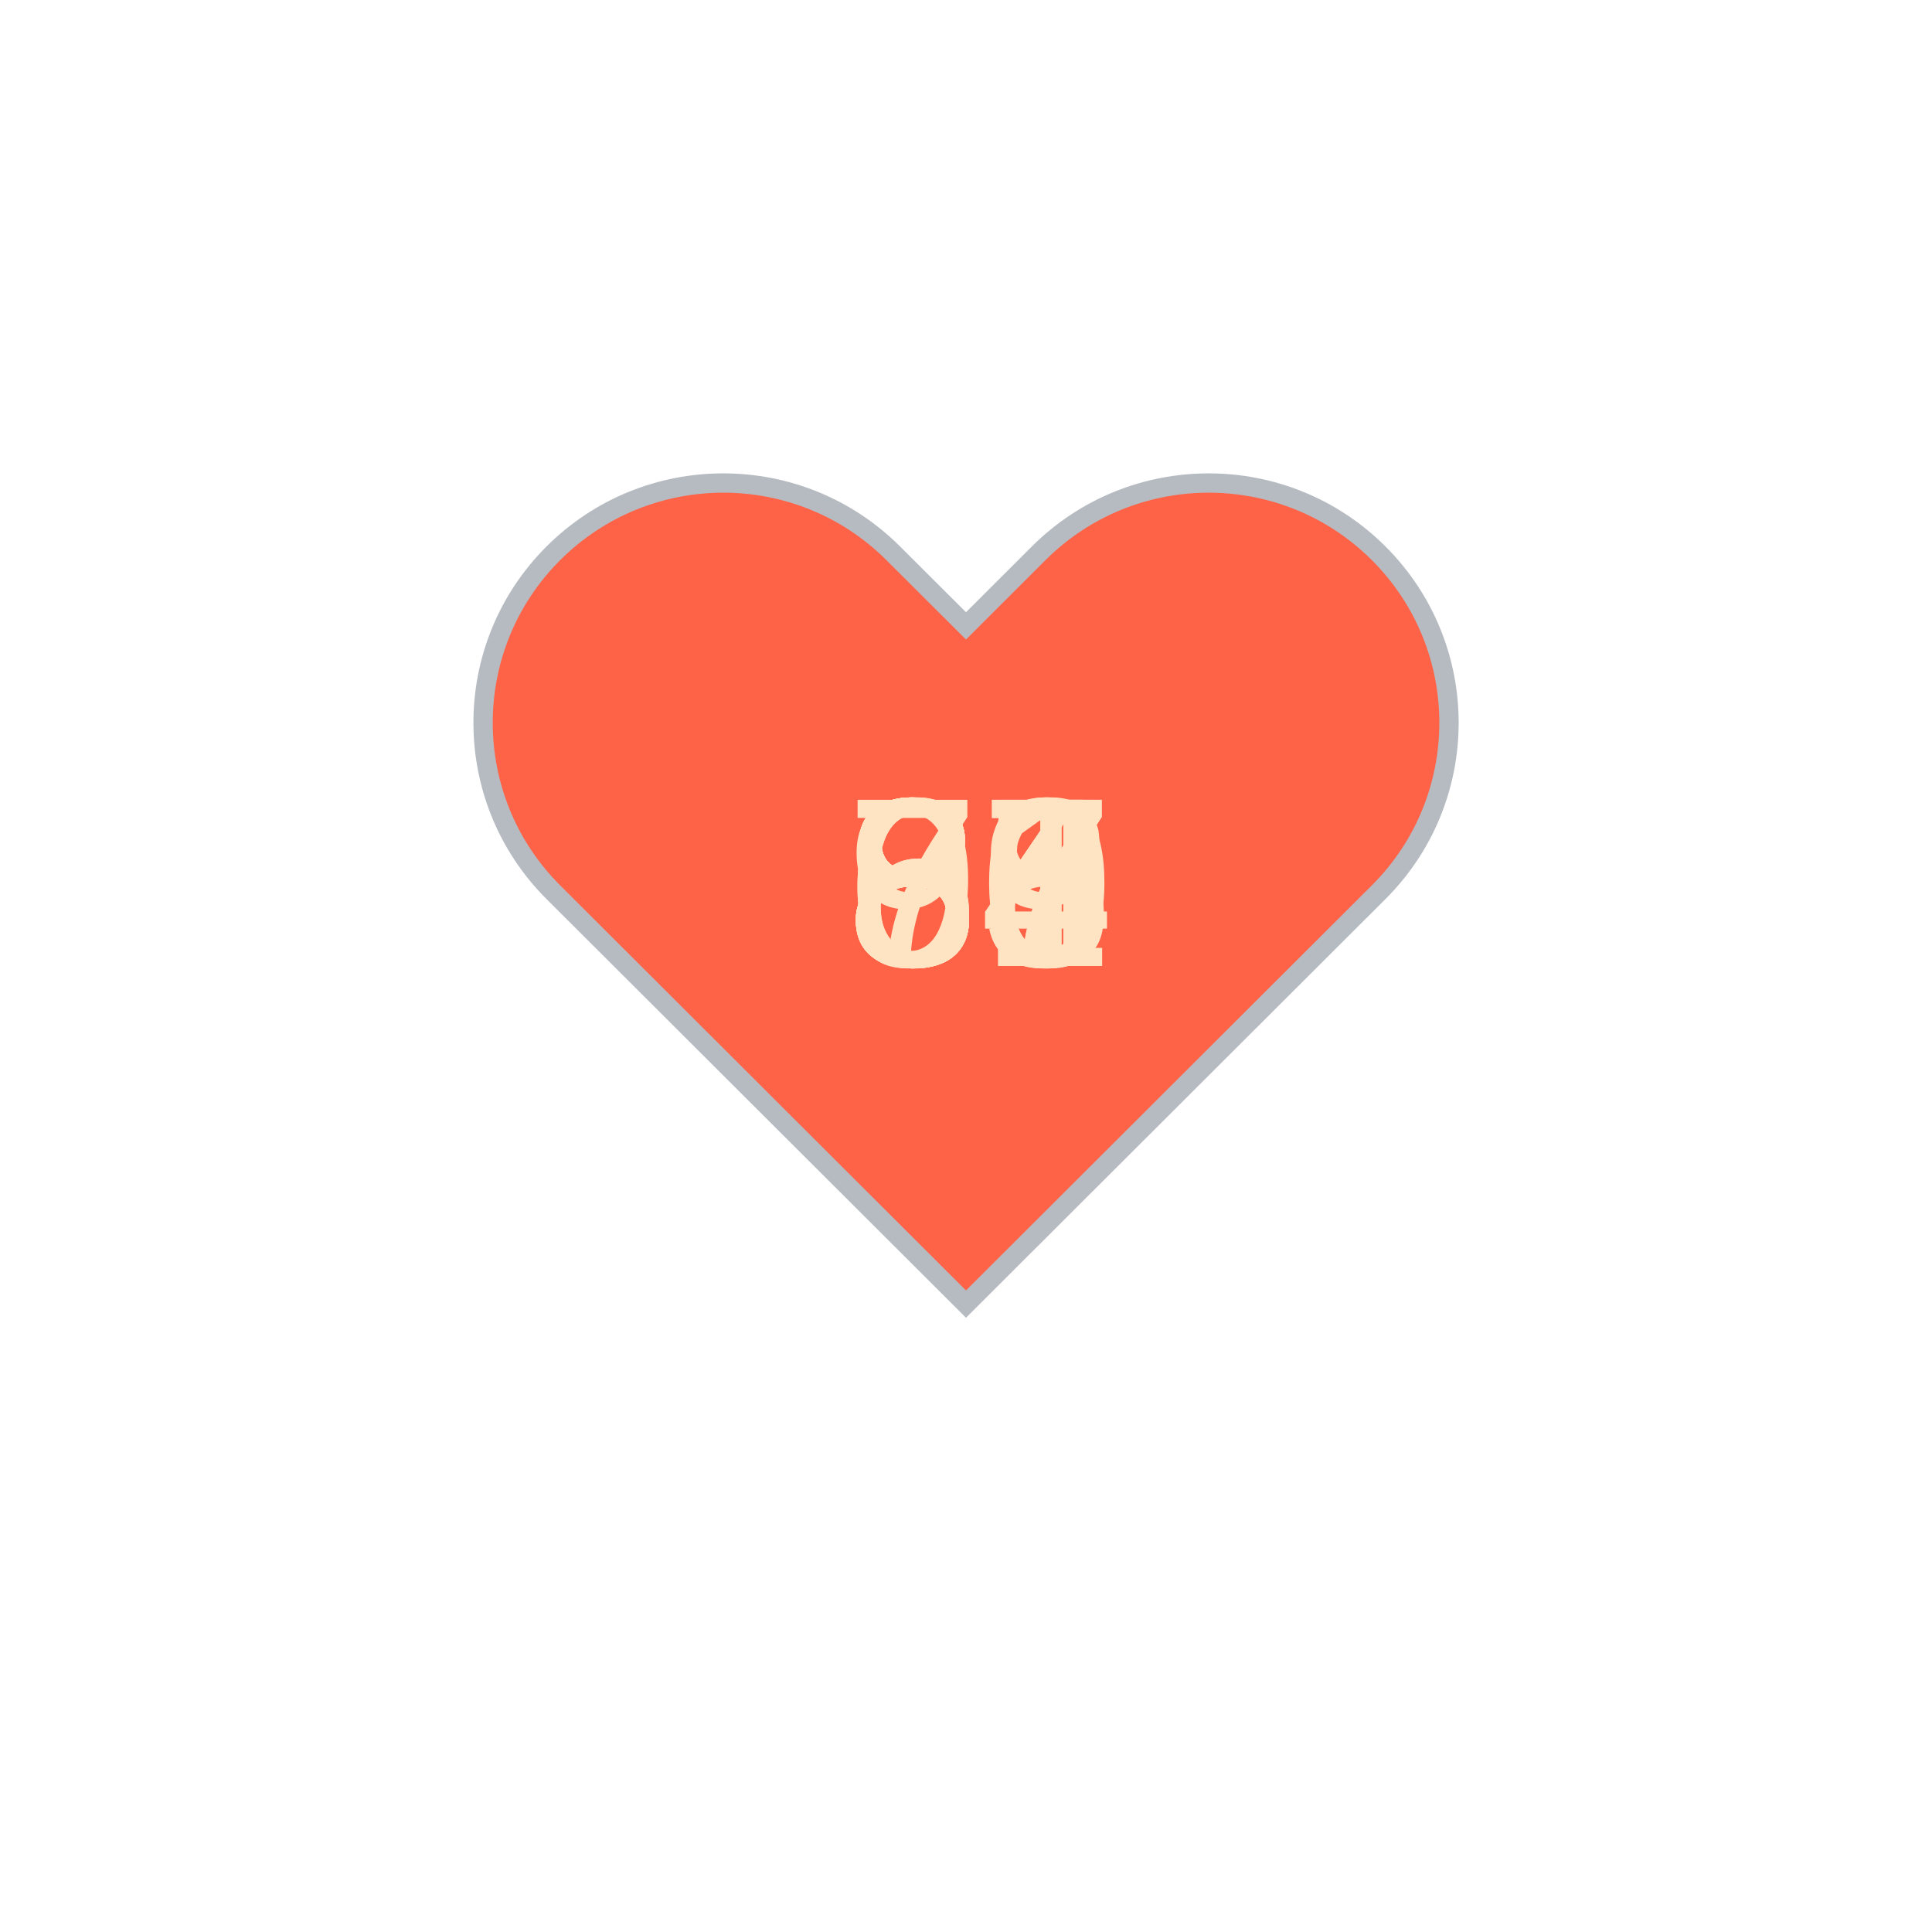
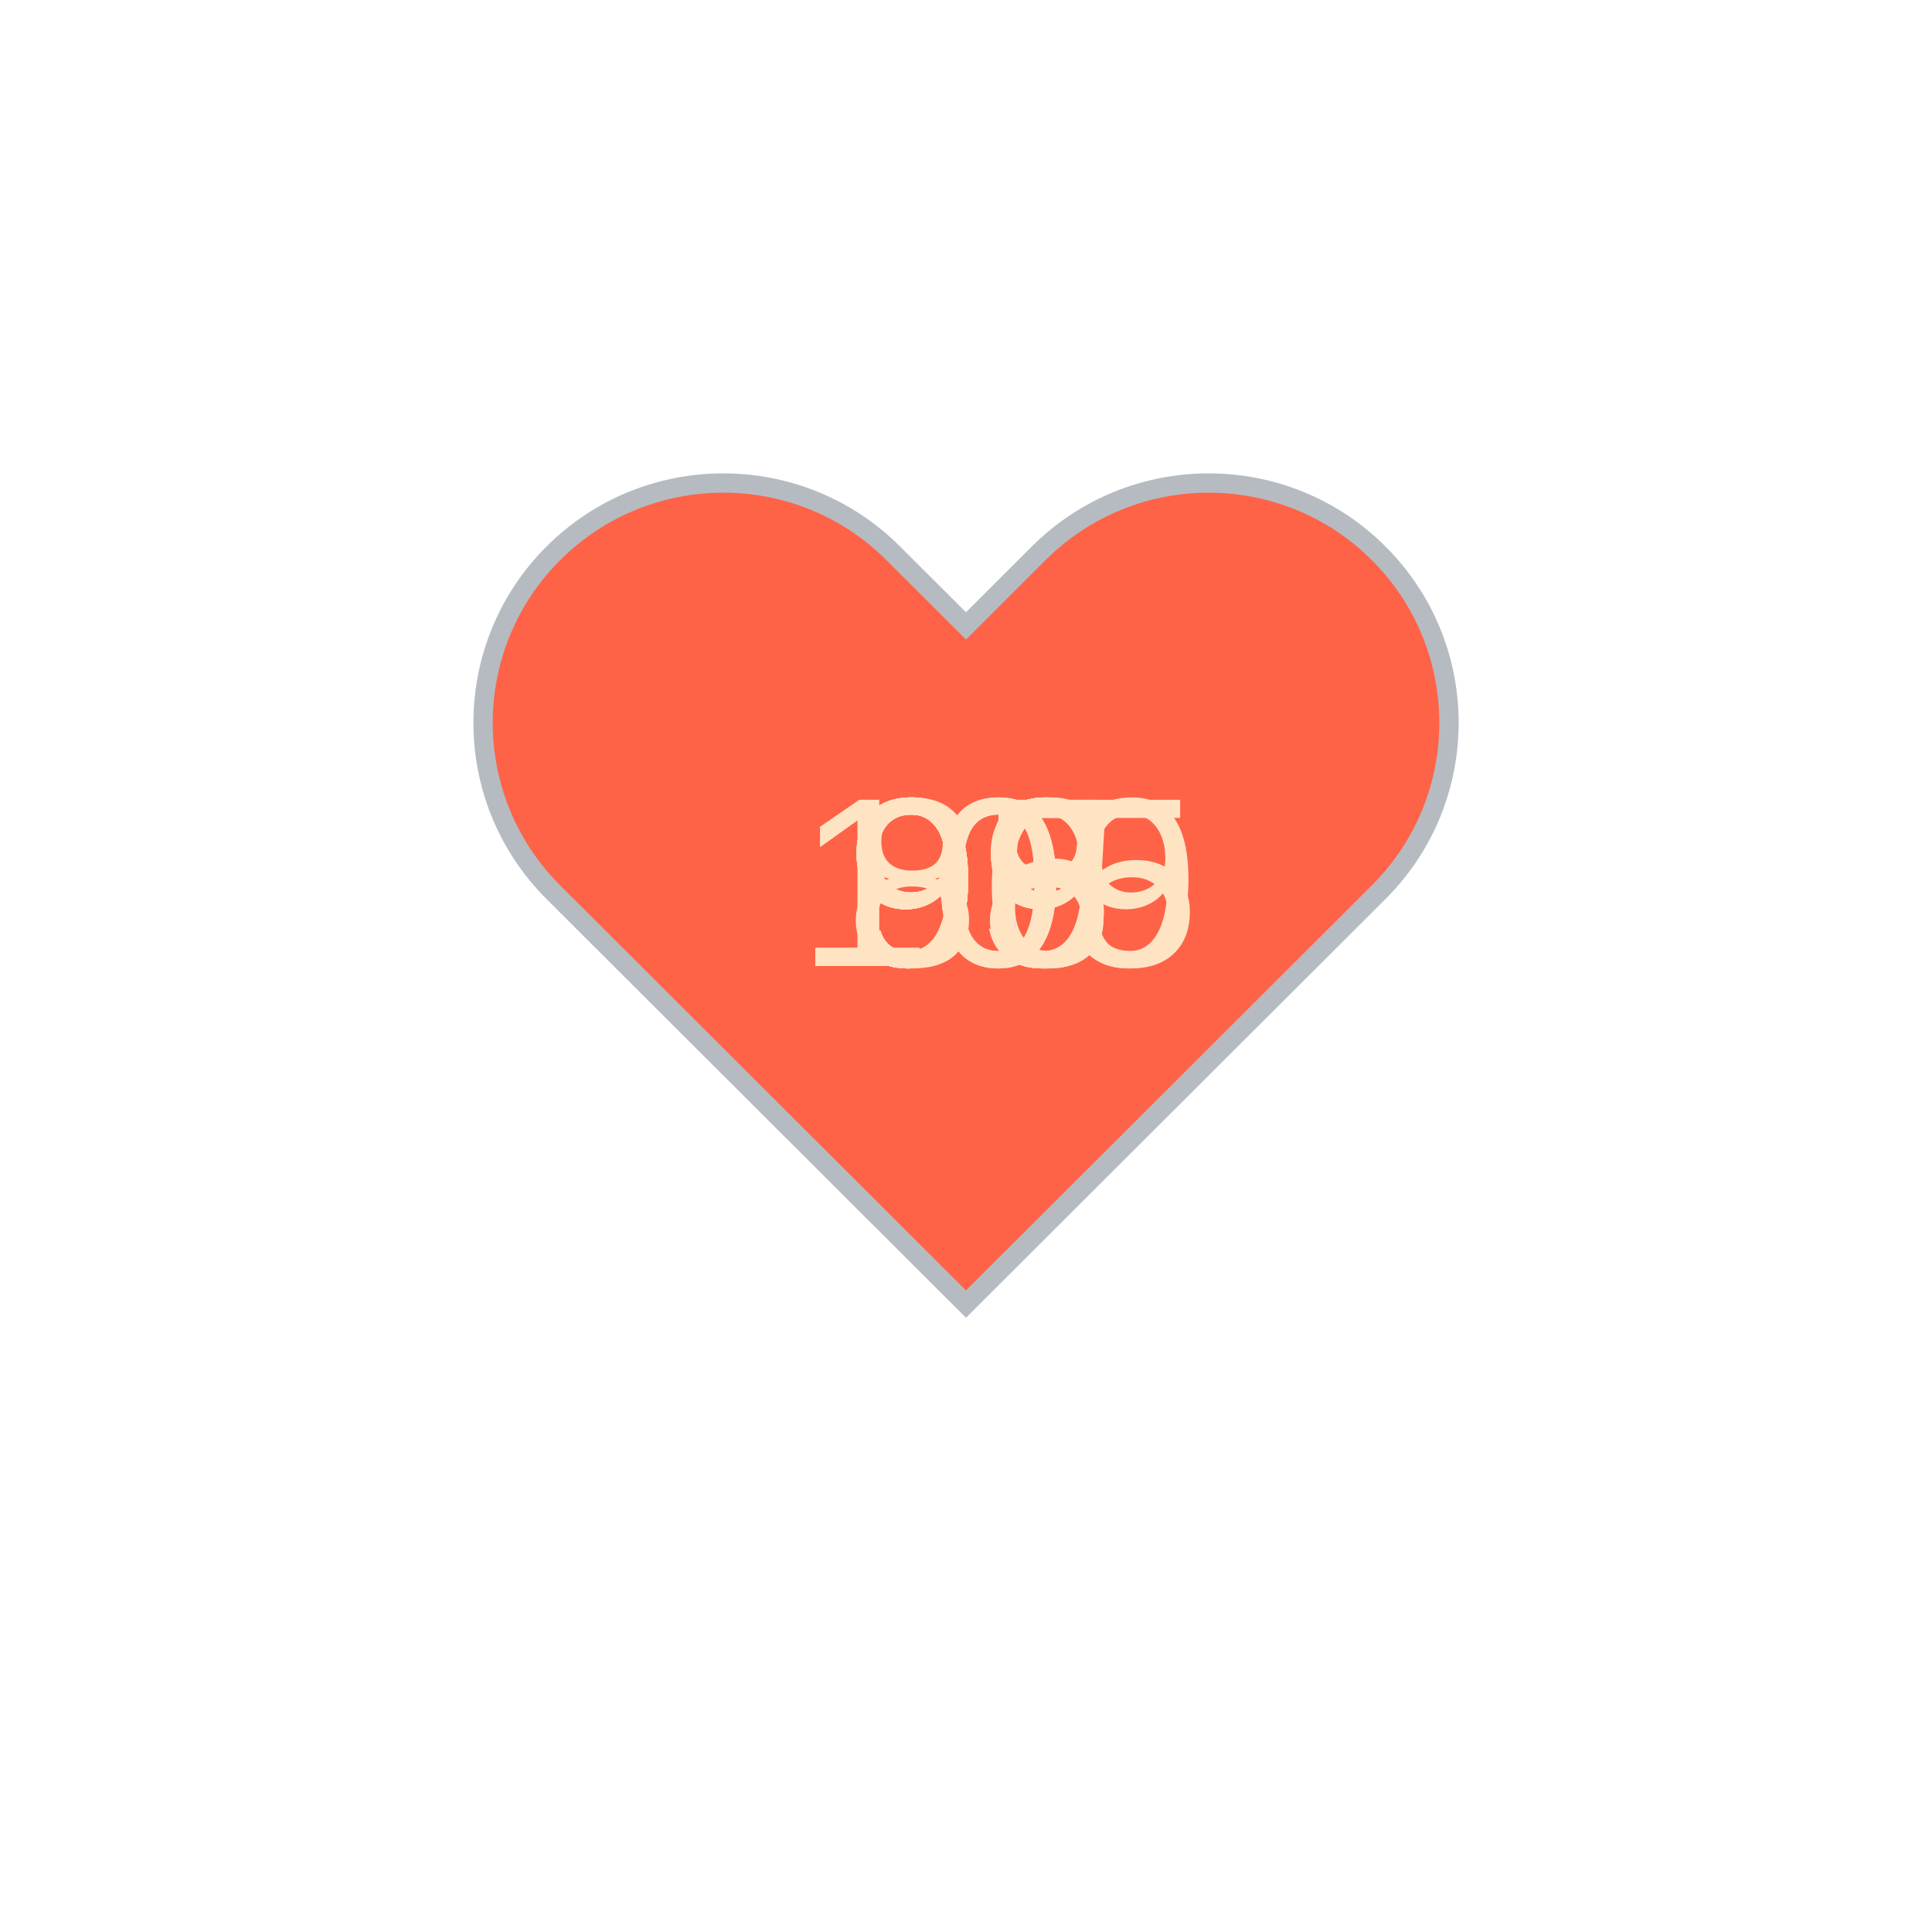
<svg xmlns="http://www.w3.org/2000/svg" baseProfile="full" height="150" version="1.1" viewBox="0,0,200,200" width="150">
  <defs />
  <g transform="translate(100 100)">
    <path d="M92.71,7.27L92.71,7.27c-9.71-9.69-25.46-9.69-35.18,0L50,14.79l-7.54-7.52C32.75-2.42,17-2.42,7.29,7.27v0 c-9.71,9.69-9.71,25.41,0,35.1L50,85l42.71-42.63C102.43,32.68,102.43,16.96,92.71,7.27z" fill="tomato" stroke="#B6BBC1" stroke-width="2" transform="translate(-50 -50)" />
    <animateTransform additive="sum" attributeName="transform" dur="1.2s" repeatCount="indefinite" type="scale" values="1; 1.5; 1.25; 1.5; 1.5; 1;" />
-     <text fill="bisque" style="font-size:25px; font-family:Arial" transform="translate(-12.5 0)">67<animate attributeName="visibility" dur="12.0s" keyTimes="0;0.1;0.2;0.3;0.4;0.5;0.6;0.7;0.8;0.9;1.0" repeatCount="indefinite" values="visible;hidden;hidden;hidden;hidden;hidden;hidden;hidden;hidden;hidden;hidden" />
+     <text fill="bisque" style="font-size:25px; font-family:Arial" transform="translate(-17.5 0)">109<animate attributeName="visibility" dur="12.0s" keyTimes="0;0.1;0.2;0.3;0.4;0.5;0.6;0.7;0.8;0.9;1.0" repeatCount="indefinite" values="visible;hidden;hidden;hidden;hidden;hidden;hidden;hidden;hidden;hidden;hidden" />
    </text>
-     <text fill="bisque" style="font-size:25px; font-family:Arial" transform="translate(-12.5 0)">68<animate attributeName="visibility" dur="12.0s" keyTimes="0;0.1;0.2;0.3;0.4;0.5;0.6;0.7;0.8;0.9;1.0" repeatCount="indefinite" values="hidden;visible;hidden;hidden;hidden;hidden;hidden;hidden;hidden;hidden;hidden" />
+     <text fill="bisque" style="font-size:25px; font-family:Arial" transform="translate(-12.5 0)">96<animate attributeName="visibility" dur="12.0s" keyTimes="0;0.1;0.2;0.3;0.4;0.5;0.6;0.7;0.8;0.9;1.0" repeatCount="indefinite" values="hidden;visible;hidden;hidden;hidden;hidden;hidden;hidden;hidden;hidden;hidden" />
    </text>
-     <text fill="bisque" style="font-size:25px; font-family:Arial" transform="translate(-12.5 0)">79<animate attributeName="visibility" dur="12.0s" keyTimes="0;0.1;0.2;0.3;0.4;0.5;0.6;0.7;0.8;0.9;1.0" repeatCount="indefinite" values="hidden;hidden;visible;hidden;hidden;hidden;hidden;hidden;hidden;hidden;hidden" />
+     <text fill="bisque" style="font-size:25px; font-family:Arial" transform="translate(-12.5 0)">95<animate attributeName="visibility" dur="12.0s" keyTimes="0;0.1;0.2;0.3;0.4;0.5;0.6;0.7;0.8;0.9;1.0" repeatCount="indefinite" values="hidden;hidden;visible;hidden;hidden;hidden;hidden;hidden;hidden;hidden;hidden" />
    </text>
-     <text fill="bisque" style="font-size:25px; font-family:Arial" transform="translate(-12.5 0)">87<animate attributeName="visibility" dur="12.0s" keyTimes="0;0.1;0.2;0.3;0.4;0.5;0.6;0.7;0.8;0.9;1.0" repeatCount="indefinite" values="hidden;hidden;hidden;visible;hidden;hidden;hidden;hidden;hidden;hidden;hidden" />
+     <text fill="bisque" style="font-size:25px; font-family:Arial" transform="translate(-12.5 0)">99<animate attributeName="visibility" dur="12.0s" keyTimes="0;0.1;0.2;0.3;0.4;0.5;0.6;0.7;0.8;0.9;1.0" repeatCount="indefinite" values="hidden;hidden;hidden;visible;hidden;hidden;hidden;hidden;hidden;hidden;hidden" />
    </text>
-     <text fill="bisque" style="font-size:25px; font-family:Arial" transform="translate(-12.5 0)">85<animate attributeName="visibility" dur="12.0s" keyTimes="0;0.1;0.2;0.3;0.4;0.5;0.6;0.7;0.8;0.9;1.0" repeatCount="indefinite" values="hidden;hidden;hidden;hidden;visible;hidden;hidden;hidden;hidden;hidden;hidden" />
+     <text fill="bisque" style="font-size:25px; font-family:Arial" transform="translate(-12.5 0)">98<animate attributeName="visibility" dur="12.0s" keyTimes="0;0.1;0.2;0.3;0.4;0.5;0.6;0.7;0.8;0.9;1.0" repeatCount="indefinite" values="hidden;hidden;hidden;hidden;visible;hidden;hidden;hidden;hidden;hidden;hidden" />
    </text>
-     <text fill="bisque" style="font-size:25px; font-family:Arial" transform="translate(-12.5 0)">90<animate attributeName="visibility" dur="12.0s" keyTimes="0;0.1;0.2;0.3;0.4;0.5;0.6;0.7;0.8;0.9;1.0" repeatCount="indefinite" values="hidden;hidden;hidden;hidden;hidden;visible;hidden;hidden;hidden;hidden;hidden" />
+     <text fill="bisque" style="font-size:25px; font-family:Arial" transform="translate(-12.5 0)">98<animate attributeName="visibility" dur="12.0s" keyTimes="0;0.1;0.2;0.3;0.4;0.5;0.6;0.7;0.8;0.9;1.0" repeatCount="indefinite" values="hidden;hidden;hidden;hidden;hidden;visible;hidden;hidden;hidden;hidden;hidden" />
    </text>
-     <text fill="bisque" style="font-size:25px; font-family:Arial" transform="translate(-12.5 0)">86<animate attributeName="visibility" dur="12.0s" keyTimes="0;0.1;0.2;0.3;0.4;0.5;0.6;0.7;0.8;0.9;1.0" repeatCount="indefinite" values="hidden;hidden;hidden;hidden;hidden;hidden;visible;hidden;hidden;hidden;hidden" />
+     <text fill="bisque" style="font-size:25px; font-family:Arial" transform="translate(-12.5 0)">99<animate attributeName="visibility" dur="12.0s" keyTimes="0;0.1;0.2;0.3;0.4;0.5;0.6;0.7;0.8;0.9;1.0" repeatCount="indefinite" values="hidden;hidden;hidden;hidden;hidden;hidden;visible;hidden;hidden;hidden;hidden" />
    </text>
-     <text fill="bisque" style="font-size:25px; font-family:Arial" transform="translate(-12.5 0)">84<animate attributeName="visibility" dur="12.0s" keyTimes="0;0.1;0.2;0.3;0.4;0.5;0.6;0.7;0.8;0.9;1.0" repeatCount="indefinite" values="hidden;hidden;hidden;hidden;hidden;hidden;hidden;visible;hidden;hidden;hidden" />
+     <text fill="bisque" style="font-size:25px; font-family:Arial" transform="translate(-12.5 0)">99<animate attributeName="visibility" dur="12.0s" keyTimes="0;0.1;0.2;0.3;0.4;0.5;0.6;0.7;0.8;0.9;1.0" repeatCount="indefinite" values="hidden;hidden;hidden;hidden;hidden;hidden;hidden;visible;hidden;hidden;hidden" />
    </text>
-     <text fill="bisque" style="font-size:25px; font-family:Arial" transform="translate(-12.5 0)">84<animate attributeName="visibility" dur="12.0s" keyTimes="0;0.1;0.2;0.3;0.4;0.5;0.6;0.7;0.8;0.9;1.0" repeatCount="indefinite" values="hidden;hidden;hidden;hidden;hidden;hidden;hidden;hidden;visible;hidden;hidden" />
+     <text fill="bisque" style="font-size:25px; font-family:Arial" transform="translate(-17.5 0)">105<animate attributeName="visibility" dur="12.0s" keyTimes="0;0.1;0.2;0.3;0.4;0.5;0.6;0.7;0.8;0.9;1.0" repeatCount="indefinite" values="hidden;hidden;hidden;hidden;hidden;hidden;hidden;hidden;visible;hidden;hidden" />
    </text>
-     <text fill="bisque" style="font-size:25px; font-family:Arial" transform="translate(-12.5 0)">81<animate attributeName="visibility" dur="12.0s" keyTimes="0;0.1;0.2;0.3;0.4;0.5;0.6;0.7;0.8;0.9;1.0" repeatCount="indefinite" values="hidden;hidden;hidden;hidden;hidden;hidden;hidden;hidden;hidden;visible;hidden" />
+     <text fill="bisque" style="font-size:25px; font-family:Arial" transform="translate(-12.5 0)">85<animate attributeName="visibility" dur="12.0s" keyTimes="0;0.1;0.2;0.3;0.4;0.5;0.6;0.7;0.8;0.9;1.0" repeatCount="indefinite" values="hidden;hidden;hidden;hidden;hidden;hidden;hidden;hidden;hidden;visible;hidden" />
    </text>
  </g>
</svg>
